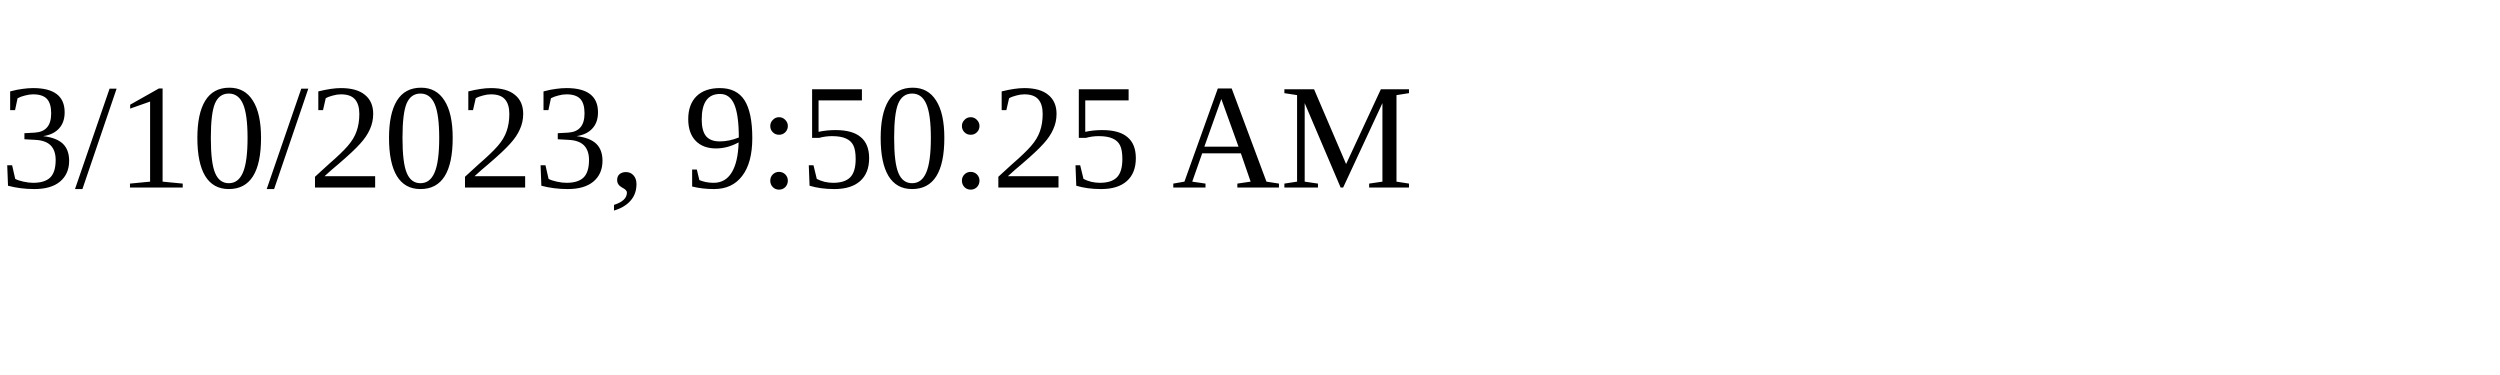
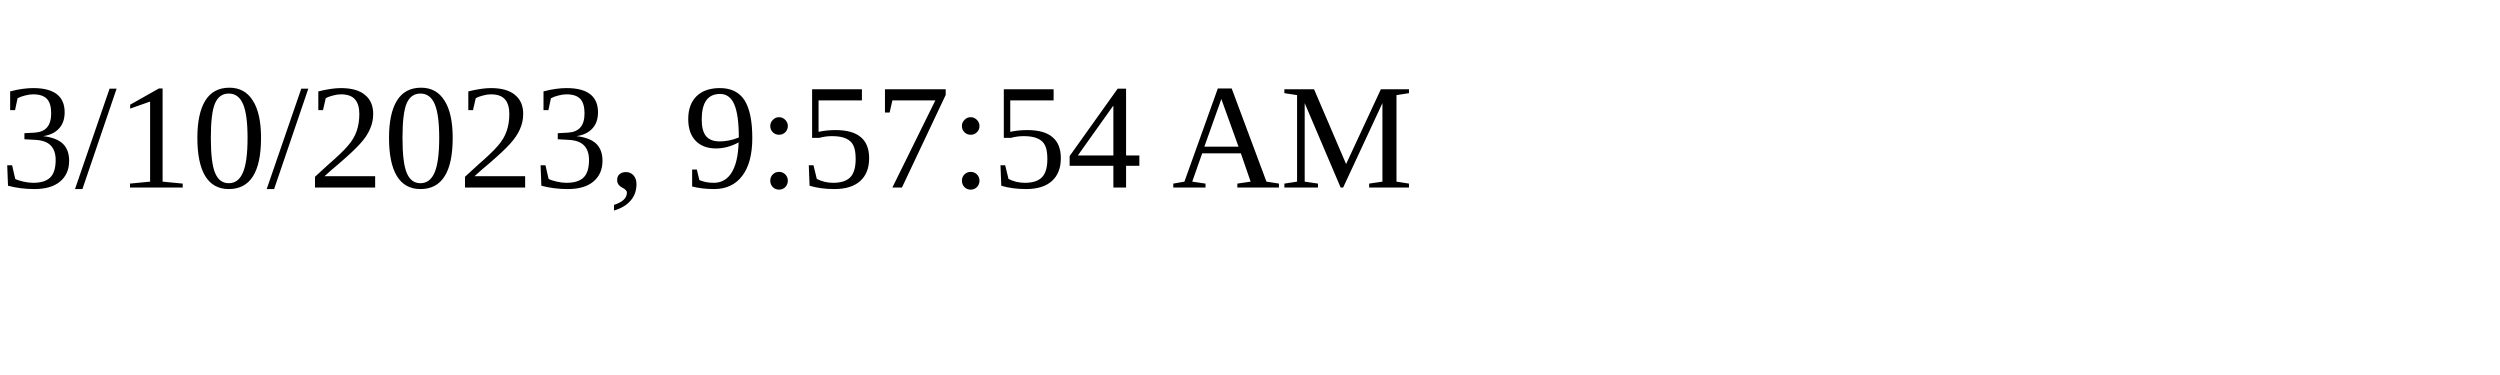
<svg xmlns="http://www.w3.org/2000/svg" height="30" width="200">
-   <text x="0" y="15">3/10/2023, 9:50:25 AM</text>
+   <text x="0" y="15">3/10/2023, 9:57:54 AM</text>
</svg>
